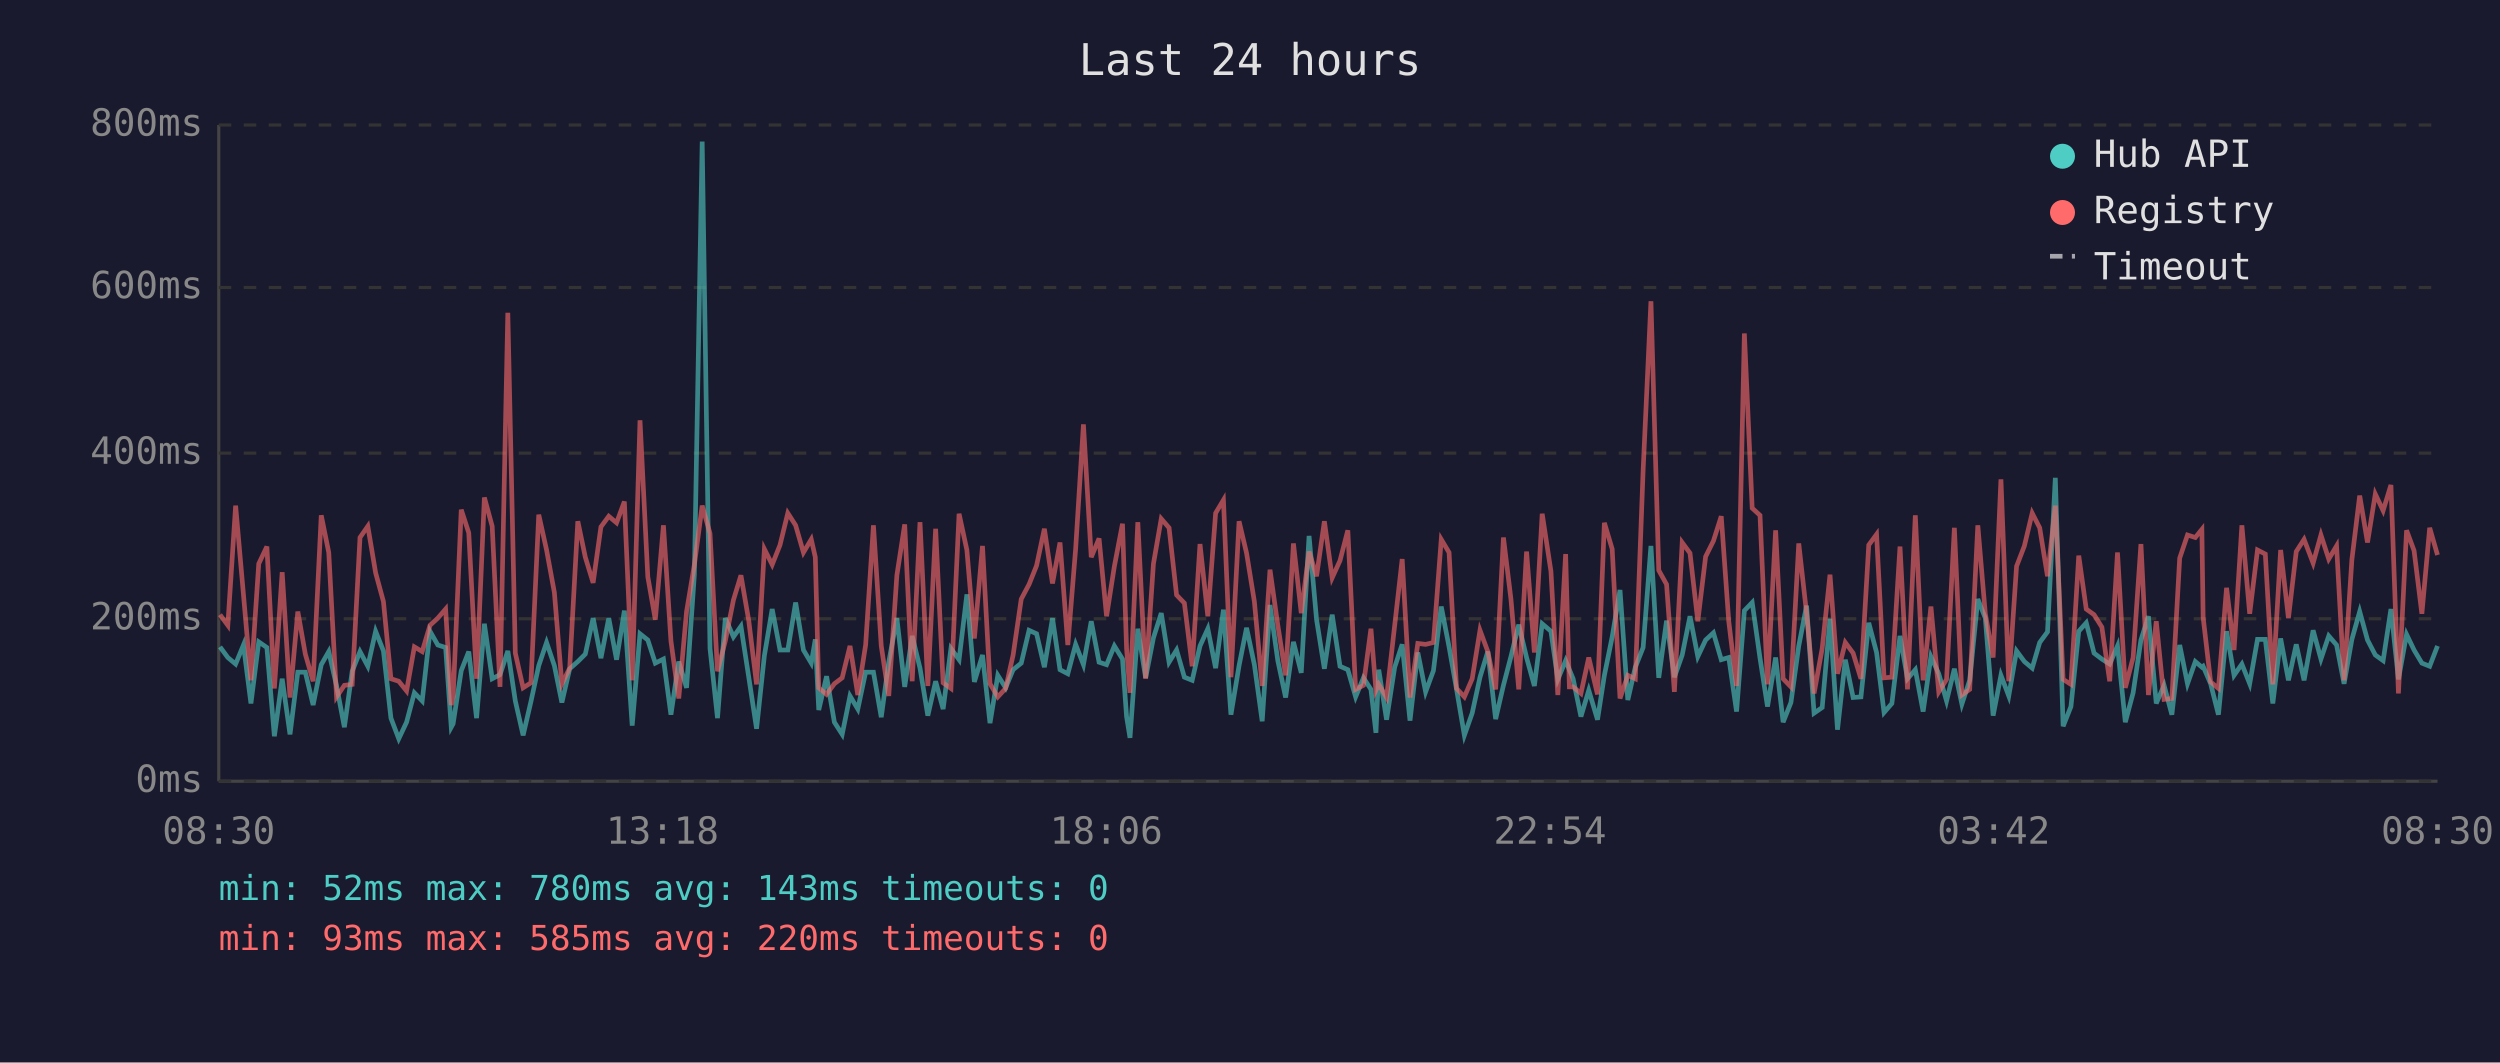
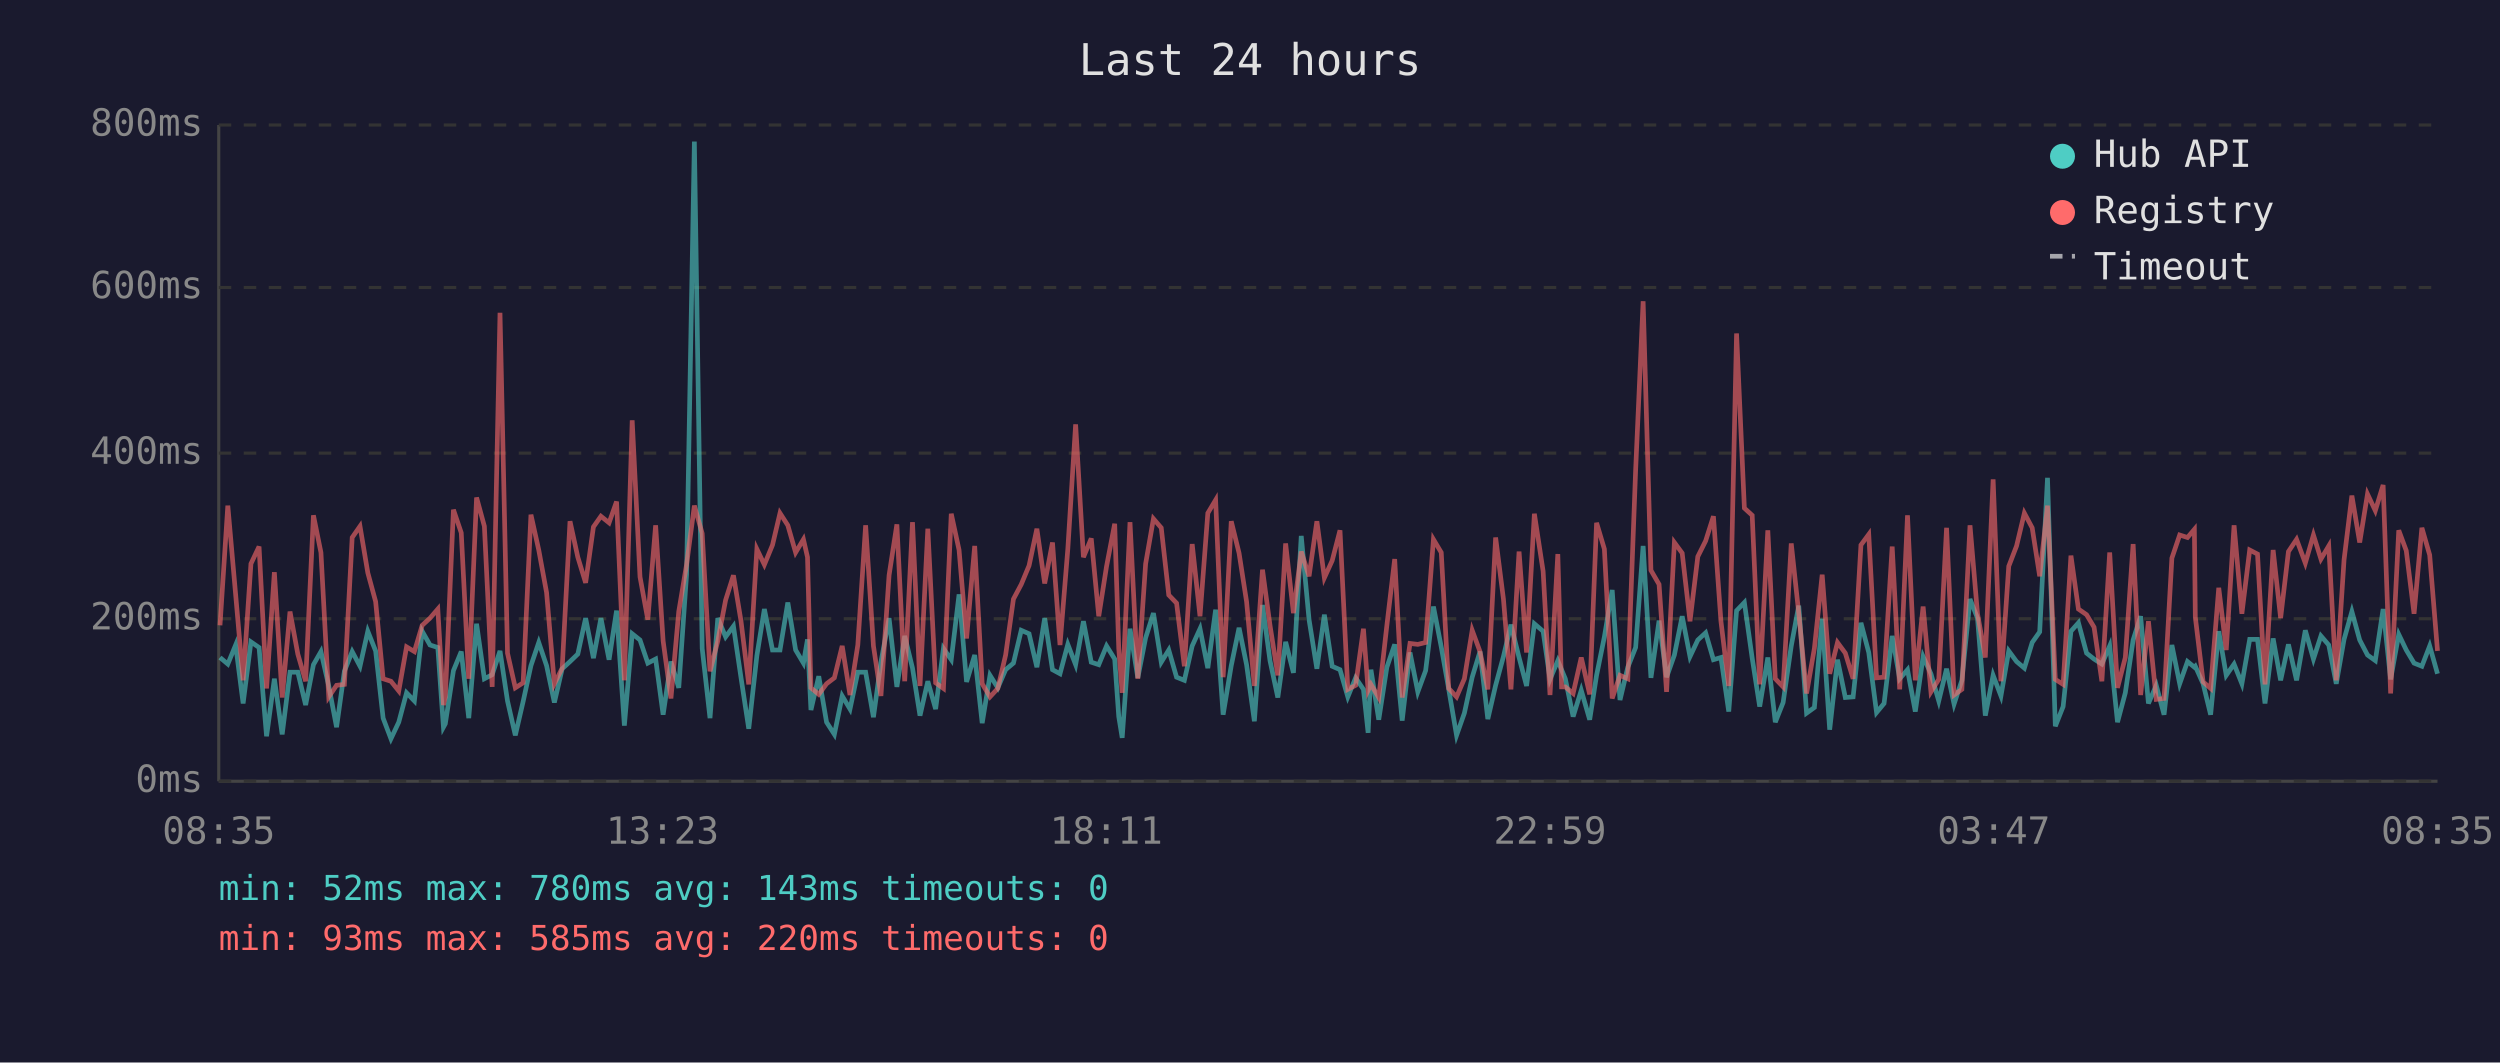
<svg xmlns="http://www.w3.org/2000/svg" viewBox="0 0 800 340" font-family="monospace" font-size="12">
  <rect width="800" height="340" fill="#1a1a2e" />
  <text x="400" y="24" fill="#e0e0e0" font-size="14" text-anchor="middle">Last 24 hours</text>
  <line x1="70" y1="40" x2="70" y2="250" stroke="#444" stroke-width="1" />
  <line x1="70" y1="250" x2="780" y2="250" stroke="#444" stroke-width="1" />
  <line x1="70" y1="250" x2="780" y2="250" stroke="#333" stroke-width="1" stroke-dasharray="4" />
  <text x="65" y="250" fill="#888" text-anchor="end" dominant-baseline="middle">0ms</text>
  <line x1="70" y1="198" x2="780" y2="198" stroke="#333" stroke-width="1" stroke-dasharray="4" />
  <text x="65" y="198" fill="#888" text-anchor="end" dominant-baseline="middle">200ms</text>
  <line x1="70" y1="145" x2="780" y2="145" stroke="#333" stroke-width="1" stroke-dasharray="4" />
  <text x="65" y="145" fill="#888" text-anchor="end" dominant-baseline="middle">400ms</text>
  <line x1="70" y1="92" x2="780" y2="92" stroke="#333" stroke-width="1" stroke-dasharray="4" />
  <text x="65" y="92" fill="#888" text-anchor="end" dominant-baseline="middle">600ms</text>
  <line x1="70" y1="40" x2="780" y2="40" stroke="#333" stroke-width="1" stroke-dasharray="4" />
  <text x="65" y="40" fill="#888" text-anchor="end" dominant-baseline="middle">800ms</text>
-   <text x="70" y="270" fill="#888" text-anchor="middle">08:30</text>
-   <text x="212" y="270" fill="#888" text-anchor="middle">13:18</text>
-   <text x="354" y="270" fill="#888" text-anchor="middle">18:06</text>
-   <text x="496" y="270" fill="#888" text-anchor="middle">22:54</text>
-   <text x="638" y="270" fill="#888" text-anchor="middle">03:42</text>
-   <text x="780" y="270" fill="#888" text-anchor="middle">08:30</text>
-   <polyline points="70.4,207.0 72.9,210.4 75.4,212.5 77.9,206.4 80.3,225.1 82.8,205.4 85.4,207.2 87.8,235.6 90.3,217.2 92.8,235.0 95.3,215.1 97.7,215.1 100.2,225.6 102.8,212.7 105.2,208.5 107.7,219.5 110.2,232.7 112.7,214.8 115.2,208.5 117.7,213.2 120.2,202.0 122.7,208.3 125.1,229.8 127.6,236.4 130.1,231.1 132.6,221.7 135.1,224.3 137.6,202.0 140.1,206.4 142.6,207.2 144.4,232.7 145.0,231.6 147.6,214.6 150.0,208.5 152.5,229.8 155.0,199.6 157.5,217.2 160.0,215.9 162.5,208.3 164.9,224.3 167.4,235.3 169.9,224.5 172.4,213.0 174.9,205.6 177.4,213.0 179.8,224.8 182.3,214.0 184.9,211.7 187.3,209.3 189.8,197.8 192.3,210.6 194.8,197.8 197.3,211.1 199.8,195.4 202.3,232.2 204.8,202.8 207.3,204.8 209.7,212.2 212.3,210.9 214.7,228.7 217.2,211.7 219.7,220.1 222.2,183.9 224.7,45.3 227.2,207.5 229.6,229.8 232.1,197.8 234.7,203.8 237.1,200.4 239.6,216.7 242.1,233.2 244.6,209.8 247.1,194.9 249.6,208.0 252.1,208.0 254.6,192.8 257.1,208.0 259.6,212.2 260.9,204.6 262.0,227.2 264.5,216.4 267.0,231.1 269.5,235.0 272.0,222.7 274.5,226.9 277.0,215.1 279.5,215.1 282.0,229.5 284.4,211.9 287.0,197.8 289.5,219.8 291.9,203.5 294.4,213.8 296.9,229.0 299.4,218.0 301.8,226.9 304.3,207.5 306.9,211.1 309.4,190.2 311.8,218.2 314.4,209.6 316.8,231.4 319.3,216.1 321.8,220.1 324.2,214.3 326.8,212.2 329.3,201.7 331.7,202.8 334.2,213.5 336.8,197.8 339.2,214.3 341.7,215.6 344.2,206.2 346.7,212.7 349.2,198.8 351.7,211.9 354.1,212.7 356.6,206.7 359.2,210.9 360.5,229.3 361.6,236.1 364.1,201.2 366.6,216.9 369.1,204.1 371.6,196.2 374.1,211.9 376.5,208.0 379.0,216.7 381.5,217.7 384.0,206.7 386.5,201.2 389.0,213.8 391.5,195.1 393.9,228.7 396.5,213.0 398.9,200.9 401.4,212.7 403.9,230.8 406.4,193.6 408.9,211.4 411.4,223.2 413.9,205.4 416.4,215.3 418.9,171.5 421.3,198.3 423.8,214.0 426.3,196.7 428.8,213.2 431.3,214.3 433.8,223.0 436.3,216.9 438.7,220.6 440.3,234.5 441.2,214.3 443.7,230.3 446.3,213.5 448.7,206.2 451.2,230.6 453.7,208.8 456.2,221.4 458.7,214.6 461.2,194.1 463.7,207.0 466.1,220.6 468.6,235.3 471.1,228.2 473.6,216.7 476.1,208.5 478.6,230.1 481.1,219.3 483.5,210.1 486.0,199.9 488.5,210.4 491.0,219.5 493.5,199.6 496.3,202.0 498.5,217.4 501.0,211.4 502.2,214.3 503.4,217.2 505.9,229.3 508.4,220.9 511.2,230.3 513.4,216.1 515.9,203.8 518.4,188.8 520.9,224.0 523.3,213.5 525.8,207.2 528.3,174.7 530.8,216.9 533.3,198.6 535.8,216.7 538.3,209.6 540.8,197.2 543.3,210.1 545.8,204.8 548.3,202.5 550.8,211.1 553.2,210.4 555.7,227.7 558.2,195.4 560.7,192.8 563.2,210.6 565.6,226.1 568.2,210.4 570.6,231.1 573.1,224.8 575.6,206.7 578.1,193.8 580.5,228.2 583.1,226.4 585.6,198.0 588.0,233.5 590.5,211.1 593.0,223.2 595.5,223.0 598.0,199.3 600.5,208.8 602.9,228.0 605.4,225.1 608.0,203.5 610.4,217.2 612.9,214.3 615.4,227.7 617.9,210.1 620.4,215.6 622.9,224.3 625.4,214.0 627.8,225.3 630.3,217.7 632.9,191.7 635.3,197.8 637.8,229.0 640.3,216.1 642.8,222.7 645.3,208.3 647.8,211.7 650.3,213.8 652.7,205.6 655.2,202.2 657.7,152.9 660.2,232.4 662.7,226.1 665.2,202.0 667.6,199.3 670.1,209.0 672.6,210.9 675.1,212.5 677.6,206.7 680.1,231.1 682.6,221.7 685.1,204.8 687.5,197.2 690.0,225.1 692.5,219.3 695.0,228.7 697.5,206.4 700.0,218.8 702.5,211.7 704.6,213.5 705.0,213.2 707.4,218.8 709.9,228.7 712.5,202.0 714.9,216.1 717.4,212.5 719.9,218.8 722.4,204.6 724.9,204.6 727.3,225.1 729.8,204.3 732.3,217.7 734.8,206.2 737.3,217.7 740.2,201.7 742.7,210.9 745.2,203.5 747.7,206.4 750.1,218.8 752.6,204.6 755.1,195.7 757.6,204.8 760.1,209.6 762.6,211.4 765.1,194.9 767.5,217.4 770.1,203.0 772.5,208.0 775.0,212.2 777.5,213.2 780.0,206.7" fill="none" stroke="#4ecdc4" stroke-width="1.5" opacity="0.6" />
-   <polyline points="70.4,196.7 72.9,200.1 75.4,161.8 77.9,190.2 80.3,217.7 82.8,180.4 85.4,174.9 87.8,220.3 90.3,183.1 92.8,223.2 95.3,195.7 97.7,209.3 100.2,218.0 102.8,164.9 105.2,176.8 107.7,223.0 110.2,219.3 112.7,219.0 115.2,172.0 117.7,168.4 120.2,183.3 122.7,192.5 125.1,217.2 127.6,218.0 130.1,221.1 132.6,207.0 135.1,208.5 137.6,200.1 140.1,197.8 142.6,194.9 144.4,225.6 145.0,223.0 147.6,163.1 150.0,170.5 152.5,217.2 155.0,159.2 157.5,168.4 160.0,219.8 162.5,100.1 164.9,209.0 167.4,220.1 169.9,218.5 172.4,164.7 174.9,176.0 177.4,189.6 179.8,218.8 182.3,213.8 184.9,166.8 187.3,178.3 189.8,186.5 192.3,168.6 194.8,165.2 197.3,167.3 199.8,160.5 202.3,217.7 204.8,134.5 207.3,184.6 209.7,198.3 212.3,168.1 214.7,205.1 217.2,223.5 219.7,195.7 222.2,180.7 224.7,161.8 227.2,170.7 229.6,214.8 232.1,205.1 234.7,192.0 237.1,184.1 239.6,198.6 242.1,219.0 244.6,175.7 247.1,180.7 249.6,174.4 252.1,164.2 254.6,168.1 257.1,176.8 259.6,172.6 260.9,178.3 262.0,220.1 264.5,222.2 267.0,218.8 269.5,216.9 272.0,206.7 274.5,222.4 277.0,206.4 279.5,168.1 282.0,206.7 284.4,222.7 287.0,184.1 289.5,167.8 291.9,218.0 294.4,167.1 296.9,219.5 299.4,169.2 301.8,218.5 304.3,220.3 306.9,164.4 309.4,176.0 311.8,204.3 314.4,174.7 316.8,218.8 319.3,223.0 321.8,220.3 324.2,209.6 326.8,191.7 329.3,187.0 331.7,181.0 334.2,169.2 336.8,186.7 339.2,173.6 341.7,206.4 344.2,175.7 346.7,135.8 349.2,178.3 351.7,172.3 354.1,197.2 356.6,181.2 359.2,167.6 360.5,207.5 361.6,221.7 364.1,167.1 366.6,217.2 369.1,180.4 371.6,166.0 374.1,168.9 376.5,190.4 379.0,193.0 381.5,213.2 384.0,174.1 386.5,197.2 389.0,164.2 391.5,160.0 393.9,216.7 396.5,166.8 398.9,177.0 401.4,192.5 403.9,219.5 406.4,182.3 408.9,200.1 411.4,216.1 413.9,173.9 416.4,196.2 418.9,176.5 421.3,184.4 423.8,166.8 426.3,184.9 428.8,179.4 431.3,169.7 433.8,220.6 436.3,219.3 438.7,201.2 440.3,220.9 441.2,219.0 443.7,223.2 446.3,200.1 448.7,178.9 451.2,223.2 453.7,205.9 456.2,206.2 458.7,205.6 461.2,172.6 463.7,176.8 466.1,220.3 468.6,223.0 471.1,217.2 473.6,201.7 476.1,208.5 478.6,220.6 481.1,172.0 483.5,191.7 486.0,220.6 488.5,176.5 491.0,208.8 493.5,164.4 496.3,182.8 498.5,222.4 501.0,177.3 502.2,219.8 503.4,219.8 505.9,221.9 508.4,210.4 511.2,222.2 513.4,167.3 515.9,175.7 518.4,223.5 520.9,216.1 523.3,217.2 525.8,150.5 528.3,96.4 530.8,182.5 533.3,187.0 535.8,221.4 538.3,173.6 540.8,177.0 543.3,198.8 545.8,178.1 548.3,173.1 550.8,165.2 553.2,198.8 555.7,219.5 558.2,106.7 560.7,162.6 563.2,164.9 565.6,219.0 568.2,169.7 570.6,217.2 573.1,219.8 575.6,173.9 578.1,196.2 580.5,221.9 583.1,207.5 585.6,183.9 588.0,215.6 590.5,205.6 593.0,209.0 595.5,217.2 598.0,174.4 600.5,171.0 602.9,216.9 605.4,216.7 608.0,174.9 610.4,220.6 612.9,164.9 615.4,217.7 617.9,194.1 620.4,221.4 622.9,217.4 625.4,168.9 627.8,222.4 630.3,220.6 632.9,168.1 635.3,196.4 637.8,210.4 640.3,153.4 642.8,218.0 645.3,181.2 647.8,174.7 650.3,164.2 652.7,168.9 655.2,184.4 657.7,161.8 660.2,217.4 662.7,219.0 665.2,177.8 667.6,194.9 670.1,196.7 672.6,200.7 675.1,218.0 677.6,176.8 680.1,220.1 682.6,210.4 685.1,174.1 687.5,222.4 690.0,198.8 692.5,223.8 695.0,223.5 697.5,178.6 700.0,171.2 702.5,172.0 704.6,169.4 705.0,197.5 707.4,218.2 709.9,220.3 712.5,188.1 714.9,208.0 717.4,168.1 719.9,196.4 722.4,176.0 724.9,177.3 727.3,219.0 729.8,176.0 732.3,197.8 734.8,176.5 737.3,172.6 740.2,180.2 742.7,171.2 745.2,178.9 747.7,174.7 750.1,217.7 752.6,179.1 755.1,158.6 757.6,173.6 760.1,158.1 762.6,163.4 765.1,155.2 767.5,221.9 770.1,169.7 772.5,176.2 775.0,196.4 777.5,168.9 780.0,177.6" fill="none" stroke="#ff6b6b" stroke-width="1.5" opacity="0.6" />
+   <text x="70" y="270" fill="#888" text-anchor="middle">08:35</text>
+   <text x="212" y="270" fill="#888" text-anchor="middle">13:23</text>
+   <text x="354" y="270" fill="#888" text-anchor="middle">18:11</text>
+   <text x="496" y="270" fill="#888" text-anchor="middle">22:59</text>
+   <text x="638" y="270" fill="#888" text-anchor="middle">03:47</text>
+   <text x="780" y="270" fill="#888" text-anchor="middle">08:35</text>
+   <polyline points="70.4,210.4 72.9,212.5 75.4,206.4 77.8,225.1 80.3,205.4 82.9,207.2 85.3,235.6 87.8,217.2 90.3,235.0 92.8,215.1 95.3,215.1 97.8,225.6 100.3,212.7 102.7,208.5 105.2,219.5 107.7,232.7 110.2,214.8 112.7,208.5 115.2,213.2 117.7,202.0 120.2,208.3 122.6,229.8 125.1,236.4 127.6,231.1 130.1,221.7 132.6,224.3 135.1,202.0 137.6,206.4 140.1,207.2 141.9,232.7 142.5,231.6 145.1,214.6 147.6,208.5 150.0,229.8 152.5,199.6 155.0,217.2 157.5,215.9 160.0,208.3 162.4,224.3 164.9,235.3 167.4,224.5 169.9,213.0 172.4,205.6 174.9,213.0 177.4,224.8 179.9,214.0 182.4,211.7 184.9,209.3 187.4,197.8 189.9,210.6 192.3,197.8 194.9,211.1 197.3,195.4 199.8,232.2 202.3,202.8 204.8,204.8 207.3,212.2 209.8,210.9 212.2,228.7 214.7,211.7 217.2,220.1 219.7,183.9 222.2,45.3 224.7,207.5 227.2,229.8 229.7,197.8 232.2,203.8 234.7,200.4 237.1,216.7 239.6,233.2 242.2,209.8 244.6,194.9 247.2,208.0 249.6,208.0 252.1,192.8 254.6,208.0 257.1,212.2 258.4,204.6 259.5,227.2 262.0,216.4 264.5,231.1 267.0,235.0 269.5,222.7 272.0,226.9 274.5,215.1 277.0,215.1 279.5,229.5 281.9,211.9 284.5,197.8 287.0,219.8 289.5,203.5 292.0,213.8 294.4,229.0 296.9,218.0 299.4,226.9 301.9,207.5 304.4,211.1 306.9,190.2 309.3,218.2 311.9,209.6 314.3,231.4 316.8,216.1 319.3,220.1 321.8,214.3 324.3,212.2 326.8,201.7 329.3,202.8 331.8,213.5 334.3,197.8 336.8,214.3 339.2,215.6 341.7,206.2 344.2,212.7 346.7,198.8 349.2,211.9 351.6,212.7 354.1,206.7 356.7,210.9 358.0,229.3 359.1,236.1 361.6,201.2 364.1,216.9 366.6,204.1 369.1,196.2 371.6,211.9 374.0,208.0 376.5,216.7 379.0,217.7 381.5,206.7 384.0,201.2 386.5,213.8 389.0,195.1 391.4,228.7 394.0,213.0 396.5,200.9 398.9,212.7 401.4,230.8 404.0,193.6 406.4,211.4 408.9,223.2 411.4,205.4 413.9,215.3 416.4,171.5 418.9,198.3 421.4,214.0 423.8,196.7 426.3,213.2 428.8,214.3 431.3,223.0 433.8,216.9 436.3,220.6 437.8,234.5 438.7,214.3 441.2,230.3 443.8,213.5 446.3,206.2 448.7,230.6 451.2,208.8 453.7,221.4 456.2,214.6 458.7,194.1 461.2,207.0 463.6,220.6 466.1,235.3 468.6,228.2 471.1,216.7 473.6,208.5 476.1,230.1 478.6,219.3 481.1,210.1 483.5,199.9 486.1,210.4 488.5,219.5 491.0,199.6 493.8,202.0 496.0,217.4 498.5,211.4 499.7,214.3 500.9,217.2 503.4,229.3 506.0,220.9 508.7,230.3 510.9,216.1 513.4,203.8 515.9,188.8 518.4,224.0 520.9,213.5 523.4,207.2 525.8,174.7 528.3,216.9 530.9,198.6 533.3,216.7 535.8,209.6 538.3,197.2 540.8,210.1 543.3,204.8 545.8,202.5 548.3,211.1 550.7,210.4 553.2,227.7 555.7,195.4 558.2,192.8 560.7,210.6 563.1,226.1 565.7,210.4 568.1,231.1 570.6,224.8 573.2,206.7 575.6,193.8 578.1,228.2 580.6,226.4 583.1,198.0 585.5,233.5 588.0,211.1 590.5,223.2 593.0,223.0 595.5,199.3 598.0,208.8 600.5,228.0 602.9,225.1 605.5,203.5 607.9,217.2 610.4,214.3 612.9,227.7 615.4,210.1 617.9,215.6 620.4,224.3 622.9,214.0 625.3,225.3 627.8,217.7 630.4,191.7 632.8,197.8 635.3,229.0 637.8,216.1 640.3,222.7 642.8,208.3 645.3,211.7 647.8,213.8 650.3,205.6 652.7,202.2 655.2,152.9 657.7,232.4 660.2,226.1 662.7,202.0 665.1,199.3 667.7,209.0 670.1,210.9 672.6,212.5 675.1,206.7 677.6,231.1 680.1,221.7 682.6,204.8 685.0,197.2 687.5,225.1 690.0,219.3 692.5,228.7 695.0,206.4 697.5,218.8 700.0,211.7 702.2,213.5 702.5,213.2 705.0,218.8 707.4,228.7 710.0,202.0 712.4,216.1 714.9,212.5 717.4,218.8 719.9,204.6 722.4,204.6 724.8,225.1 727.4,204.3 729.8,217.7 732.3,206.2 734.9,217.7 737.7,201.7 740.3,210.9 742.7,203.5 745.2,206.4 747.6,218.8 750.1,204.6 752.6,195.7 755.1,204.8 757.6,209.6 760.1,211.4 762.6,194.9 765.0,217.4 767.6,203.0 770.0,208.0 772.5,212.2 775.0,213.2 777.5,206.7 780.0,215.6" fill="none" stroke="#4ecdc4" stroke-width="1.5" opacity="0.6" />
+   <polyline points="70.4,200.1 72.9,161.8 75.4,190.2 77.8,217.7 80.3,180.4 82.9,174.9 85.3,220.3 87.8,183.1 90.3,223.2 92.8,195.7 95.3,209.3 97.8,218.0 100.3,164.9 102.7,176.8 105.2,223.0 107.7,219.3 110.2,219.0 112.7,172.0 115.2,168.4 117.7,183.3 120.2,192.5 122.6,217.2 125.1,218.0 127.6,221.1 130.1,207.0 132.6,208.5 135.1,200.1 137.6,197.8 140.1,194.9 141.9,225.6 142.5,223.0 145.1,163.1 147.6,170.5 150.0,217.2 152.5,159.2 155.0,168.4 157.5,219.8 160.0,100.1 162.4,209.0 164.9,220.1 167.4,218.5 169.9,164.7 172.4,176.0 174.9,189.6 177.4,218.8 179.9,213.8 182.4,166.8 184.9,178.3 187.4,186.5 189.9,168.6 192.3,165.2 194.9,167.3 197.3,160.5 199.8,217.7 202.3,134.5 204.8,184.6 207.3,198.3 209.8,168.1 212.2,205.1 214.7,223.5 217.2,195.7 219.7,180.7 222.2,161.8 224.7,170.7 227.2,214.8 229.7,205.1 232.2,192.0 234.7,184.1 237.1,198.6 239.6,219.0 242.2,175.7 244.6,180.7 247.2,174.4 249.6,164.2 252.1,168.1 254.6,176.8 257.1,172.6 258.4,178.3 259.5,220.1 262.0,222.2 264.5,218.8 267.0,216.9 269.5,206.7 272.0,222.4 274.5,206.4 277.0,168.1 279.5,206.7 281.9,222.7 284.5,184.1 287.0,167.8 289.5,218.0 292.0,167.1 294.4,219.5 296.9,169.2 299.4,218.5 301.9,220.3 304.4,164.4 306.9,176.0 309.3,204.3 311.9,174.7 314.3,218.8 316.8,223.0 319.3,220.3 321.8,209.6 324.3,191.7 326.8,187.0 329.3,181.0 331.8,169.2 334.3,186.7 336.8,173.6 339.2,206.4 341.7,175.7 344.2,135.8 346.7,178.3 349.2,172.3 351.6,197.2 354.1,181.2 356.7,167.6 358.0,207.5 359.1,221.7 361.6,167.1 364.1,217.2 366.6,180.4 369.1,166.0 371.6,168.9 374.0,190.4 376.5,193.0 379.0,213.2 381.5,174.1 384.0,197.2 386.5,164.2 389.0,160.0 391.4,216.7 394.0,166.8 396.5,177.0 398.9,192.5 401.4,219.5 404.0,182.3 406.4,200.1 408.9,216.1 411.4,173.9 413.9,196.2 416.4,176.5 418.9,184.4 421.4,166.8 423.8,184.9 426.3,179.4 428.8,169.7 431.3,220.6 433.8,219.3 436.3,201.2 437.8,220.9 438.7,219.0 441.2,223.2 443.8,200.1 446.3,178.9 448.7,223.2 451.2,205.9 453.7,206.2 456.2,205.6 458.7,172.6 461.2,176.8 463.6,220.3 466.1,223.0 468.6,217.2 471.1,201.7 473.6,208.5 476.1,220.6 478.6,172.0 481.1,191.7 483.5,220.6 486.1,176.5 488.5,208.8 491.0,164.4 493.8,182.8 496.0,222.4 498.5,177.3 499.7,219.8 500.9,219.8 503.4,221.9 506.0,210.4 508.7,222.2 510.9,167.3 513.4,175.7 515.9,223.5 518.4,216.1 520.9,217.2 523.4,150.5 525.8,96.4 528.3,182.5 530.9,187.0 533.3,221.4 535.8,173.6 538.3,177.0 540.8,198.8 543.3,178.1 545.8,173.1 548.3,165.2 550.7,198.8 553.2,219.5 555.7,106.7 558.2,162.6 560.7,164.9 563.1,219.0 565.7,169.7 568.1,217.2 570.6,219.8 573.2,173.9 575.6,196.2 578.1,221.9 580.6,207.5 583.1,183.9 585.5,215.6 588.0,205.6 590.5,209.0 593.0,217.2 595.5,174.4 598.0,171.0 600.5,216.9 602.9,216.7 605.5,174.9 607.9,220.6 610.4,164.9 612.9,217.7 615.4,194.1 617.9,221.4 620.4,217.4 622.9,168.9 625.3,222.4 627.8,220.6 630.4,168.1 632.8,196.4 635.3,210.4 637.8,153.4 640.3,218.0 642.8,181.2 645.3,174.7 647.8,164.2 650.3,168.9 652.7,184.4 655.2,161.8 657.7,217.4 660.2,219.0 662.7,177.8 665.1,194.9 667.7,196.7 670.1,200.7 672.6,218.0 675.1,176.8 677.6,220.1 680.1,210.4 682.6,174.1 685.0,222.4 687.5,198.8 690.0,223.8 692.5,223.5 695.0,178.6 697.5,171.2 700.0,172.0 702.2,169.4 702.5,197.5 705.0,218.2 707.4,220.3 710.0,188.1 712.4,208.0 714.9,168.1 717.4,196.4 719.9,176.0 722.4,177.3 724.8,219.0 727.4,176.0 729.8,197.8 732.3,176.5 734.9,172.6 737.7,180.2 740.3,171.2 742.7,178.9 745.2,174.7 747.6,217.7 750.1,179.1 752.6,158.6 755.1,173.6 757.6,158.1 760.1,163.4 762.6,155.2 765.0,221.9 767.6,169.7 770.0,176.2 772.5,196.4 775.0,168.9 777.5,177.6 780.0,208.3" fill="none" stroke="#ff6b6b" stroke-width="1.5" opacity="0.6" />
  <circle cx="660" cy="50" r="4" fill="#4ecdc4" />
  <text x="670" y="50" fill="#e0e0e0" dominant-baseline="middle">Hub API</text>
  <circle cx="660" cy="68" r="4" fill="#ff6b6b" />
  <text x="670" y="68" fill="#e0e0e0" dominant-baseline="middle">Registry</text>
  <line x1="656" y1="82" x2="664" y2="82" stroke="#e0e0e0" stroke-width="1.5" stroke-dasharray="4,3" opacity="0.7" />
  <text x="670" y="86" fill="#e0e0e0" dominant-baseline="middle">Timeout</text>
  <text x="70" y="288" fill="#4ecdc4" font-size="11">min: 52ms  max: 780ms  avg: 143ms  timeouts: 0</text>
  <text x="70" y="304" fill="#ff6b6b" font-size="11">min: 93ms  max: 585ms  avg: 220ms  timeouts: 0</text>
</svg>
